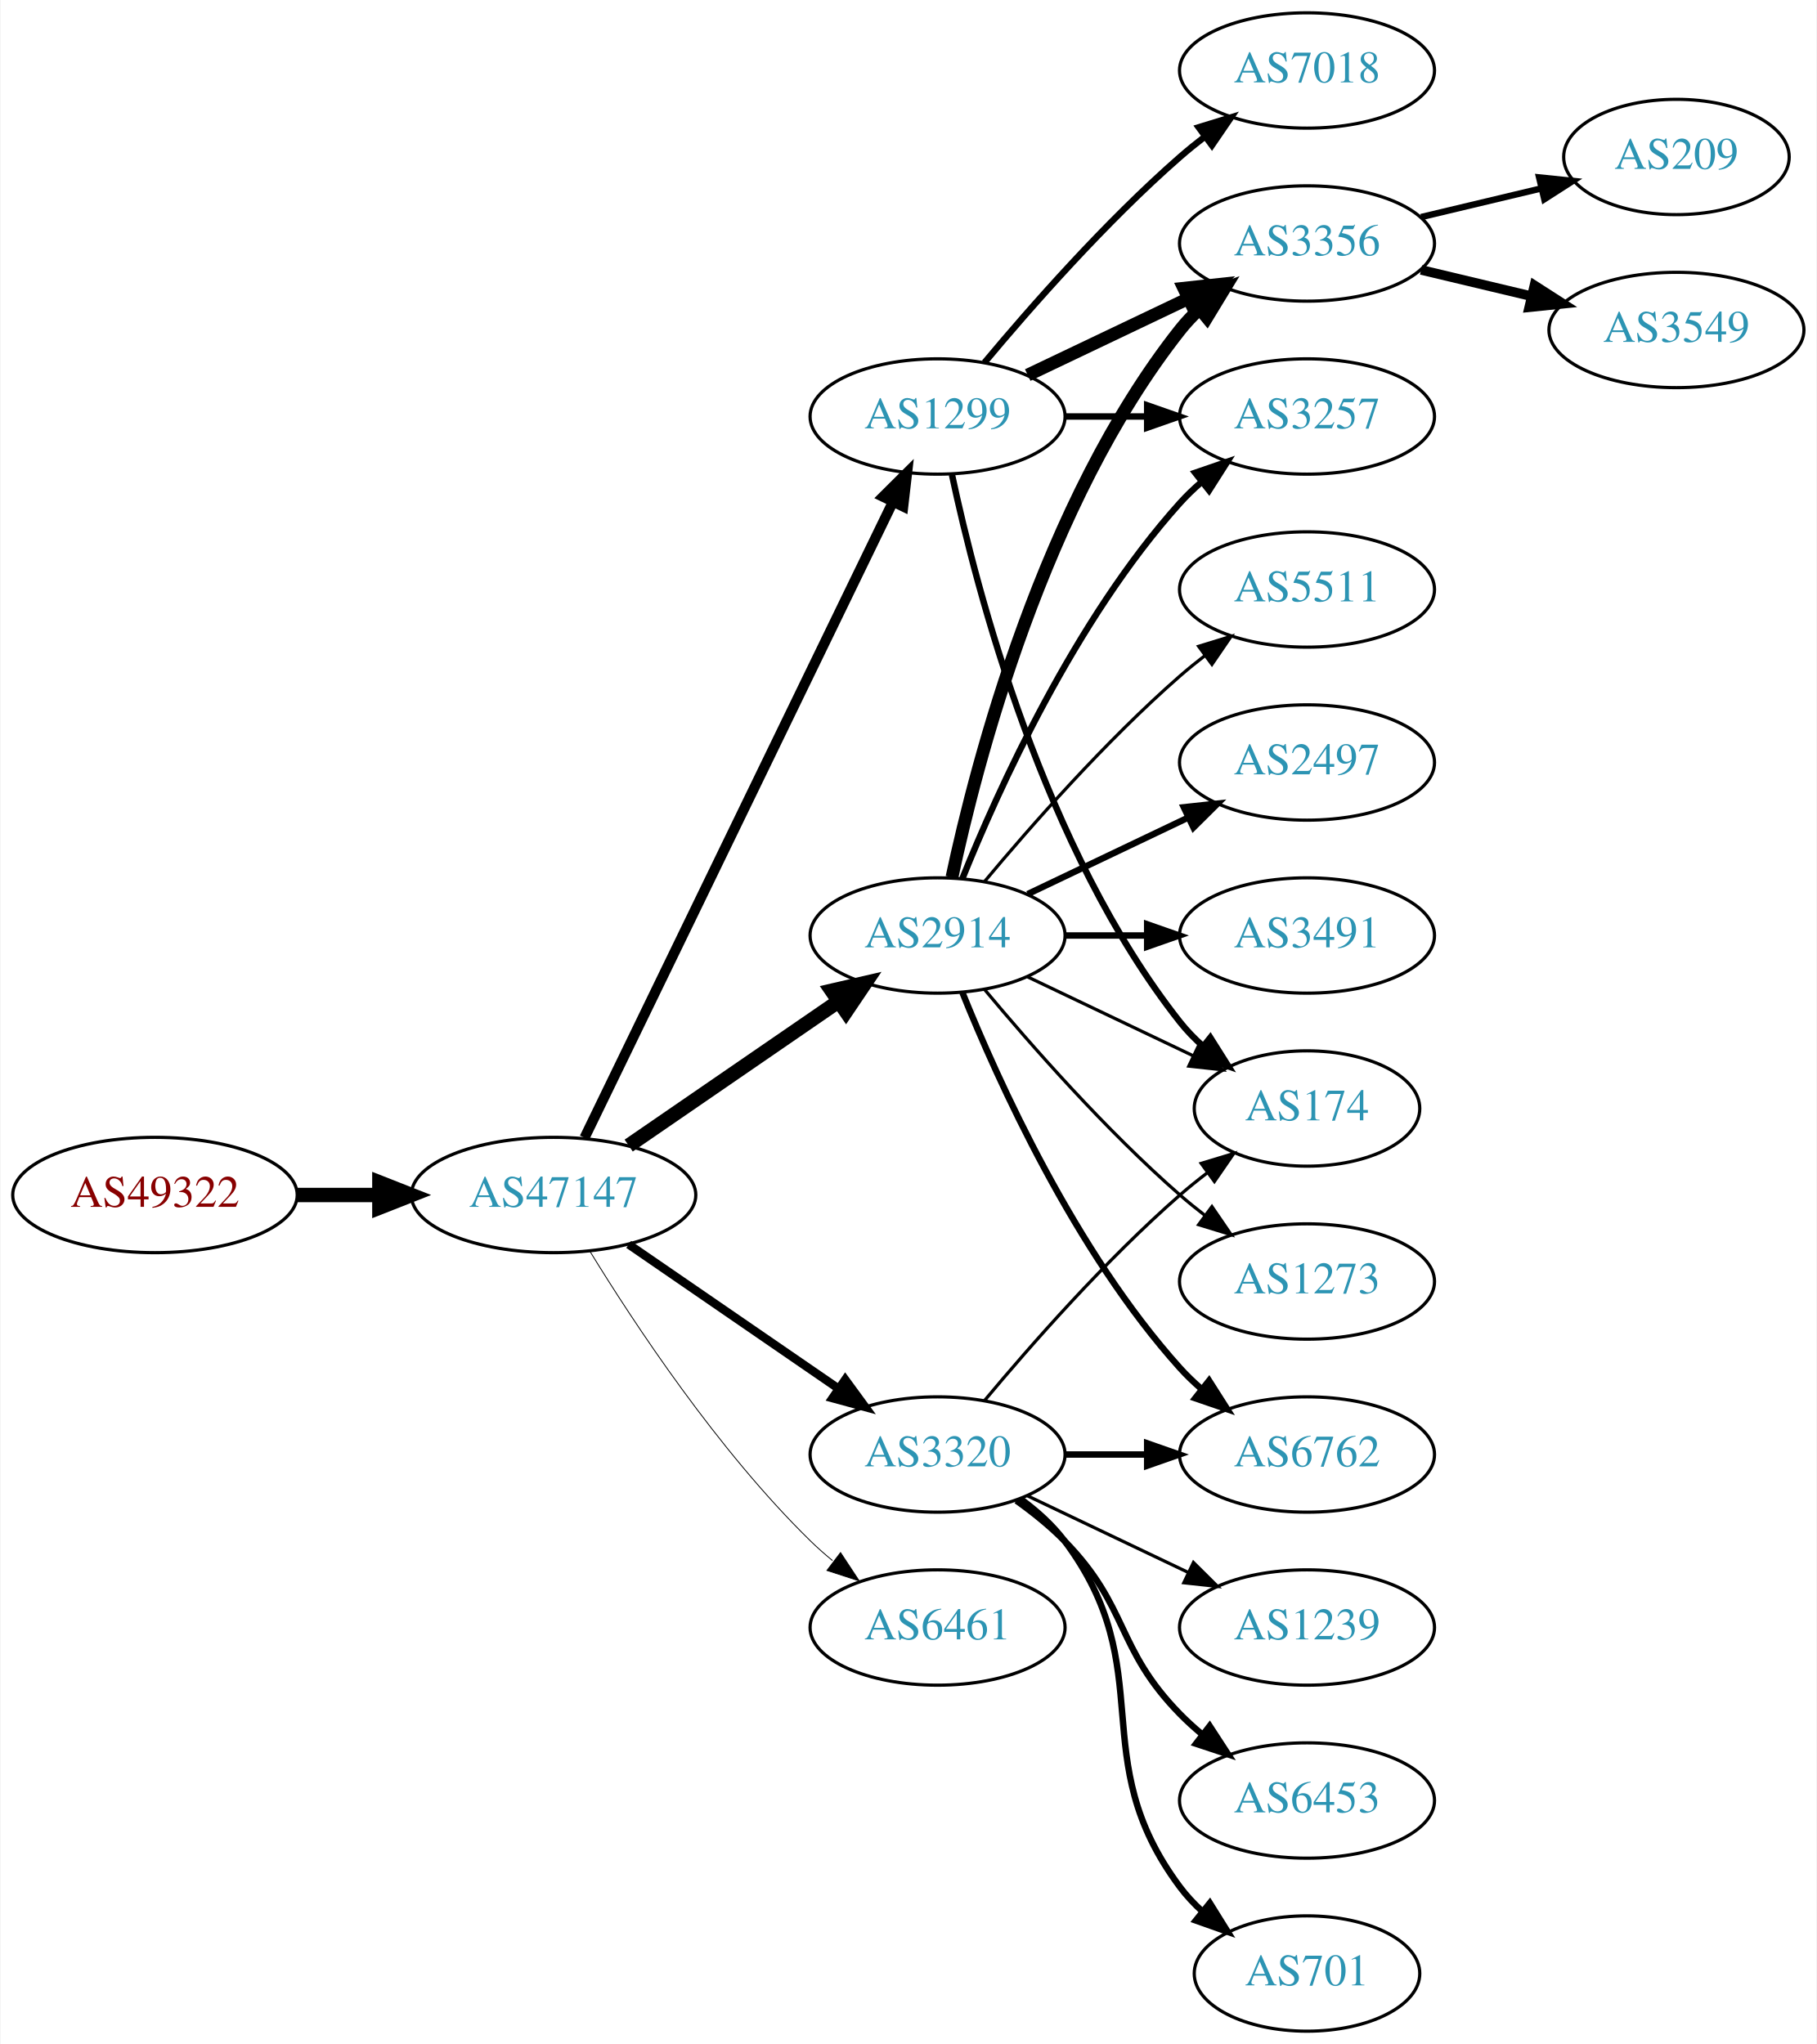
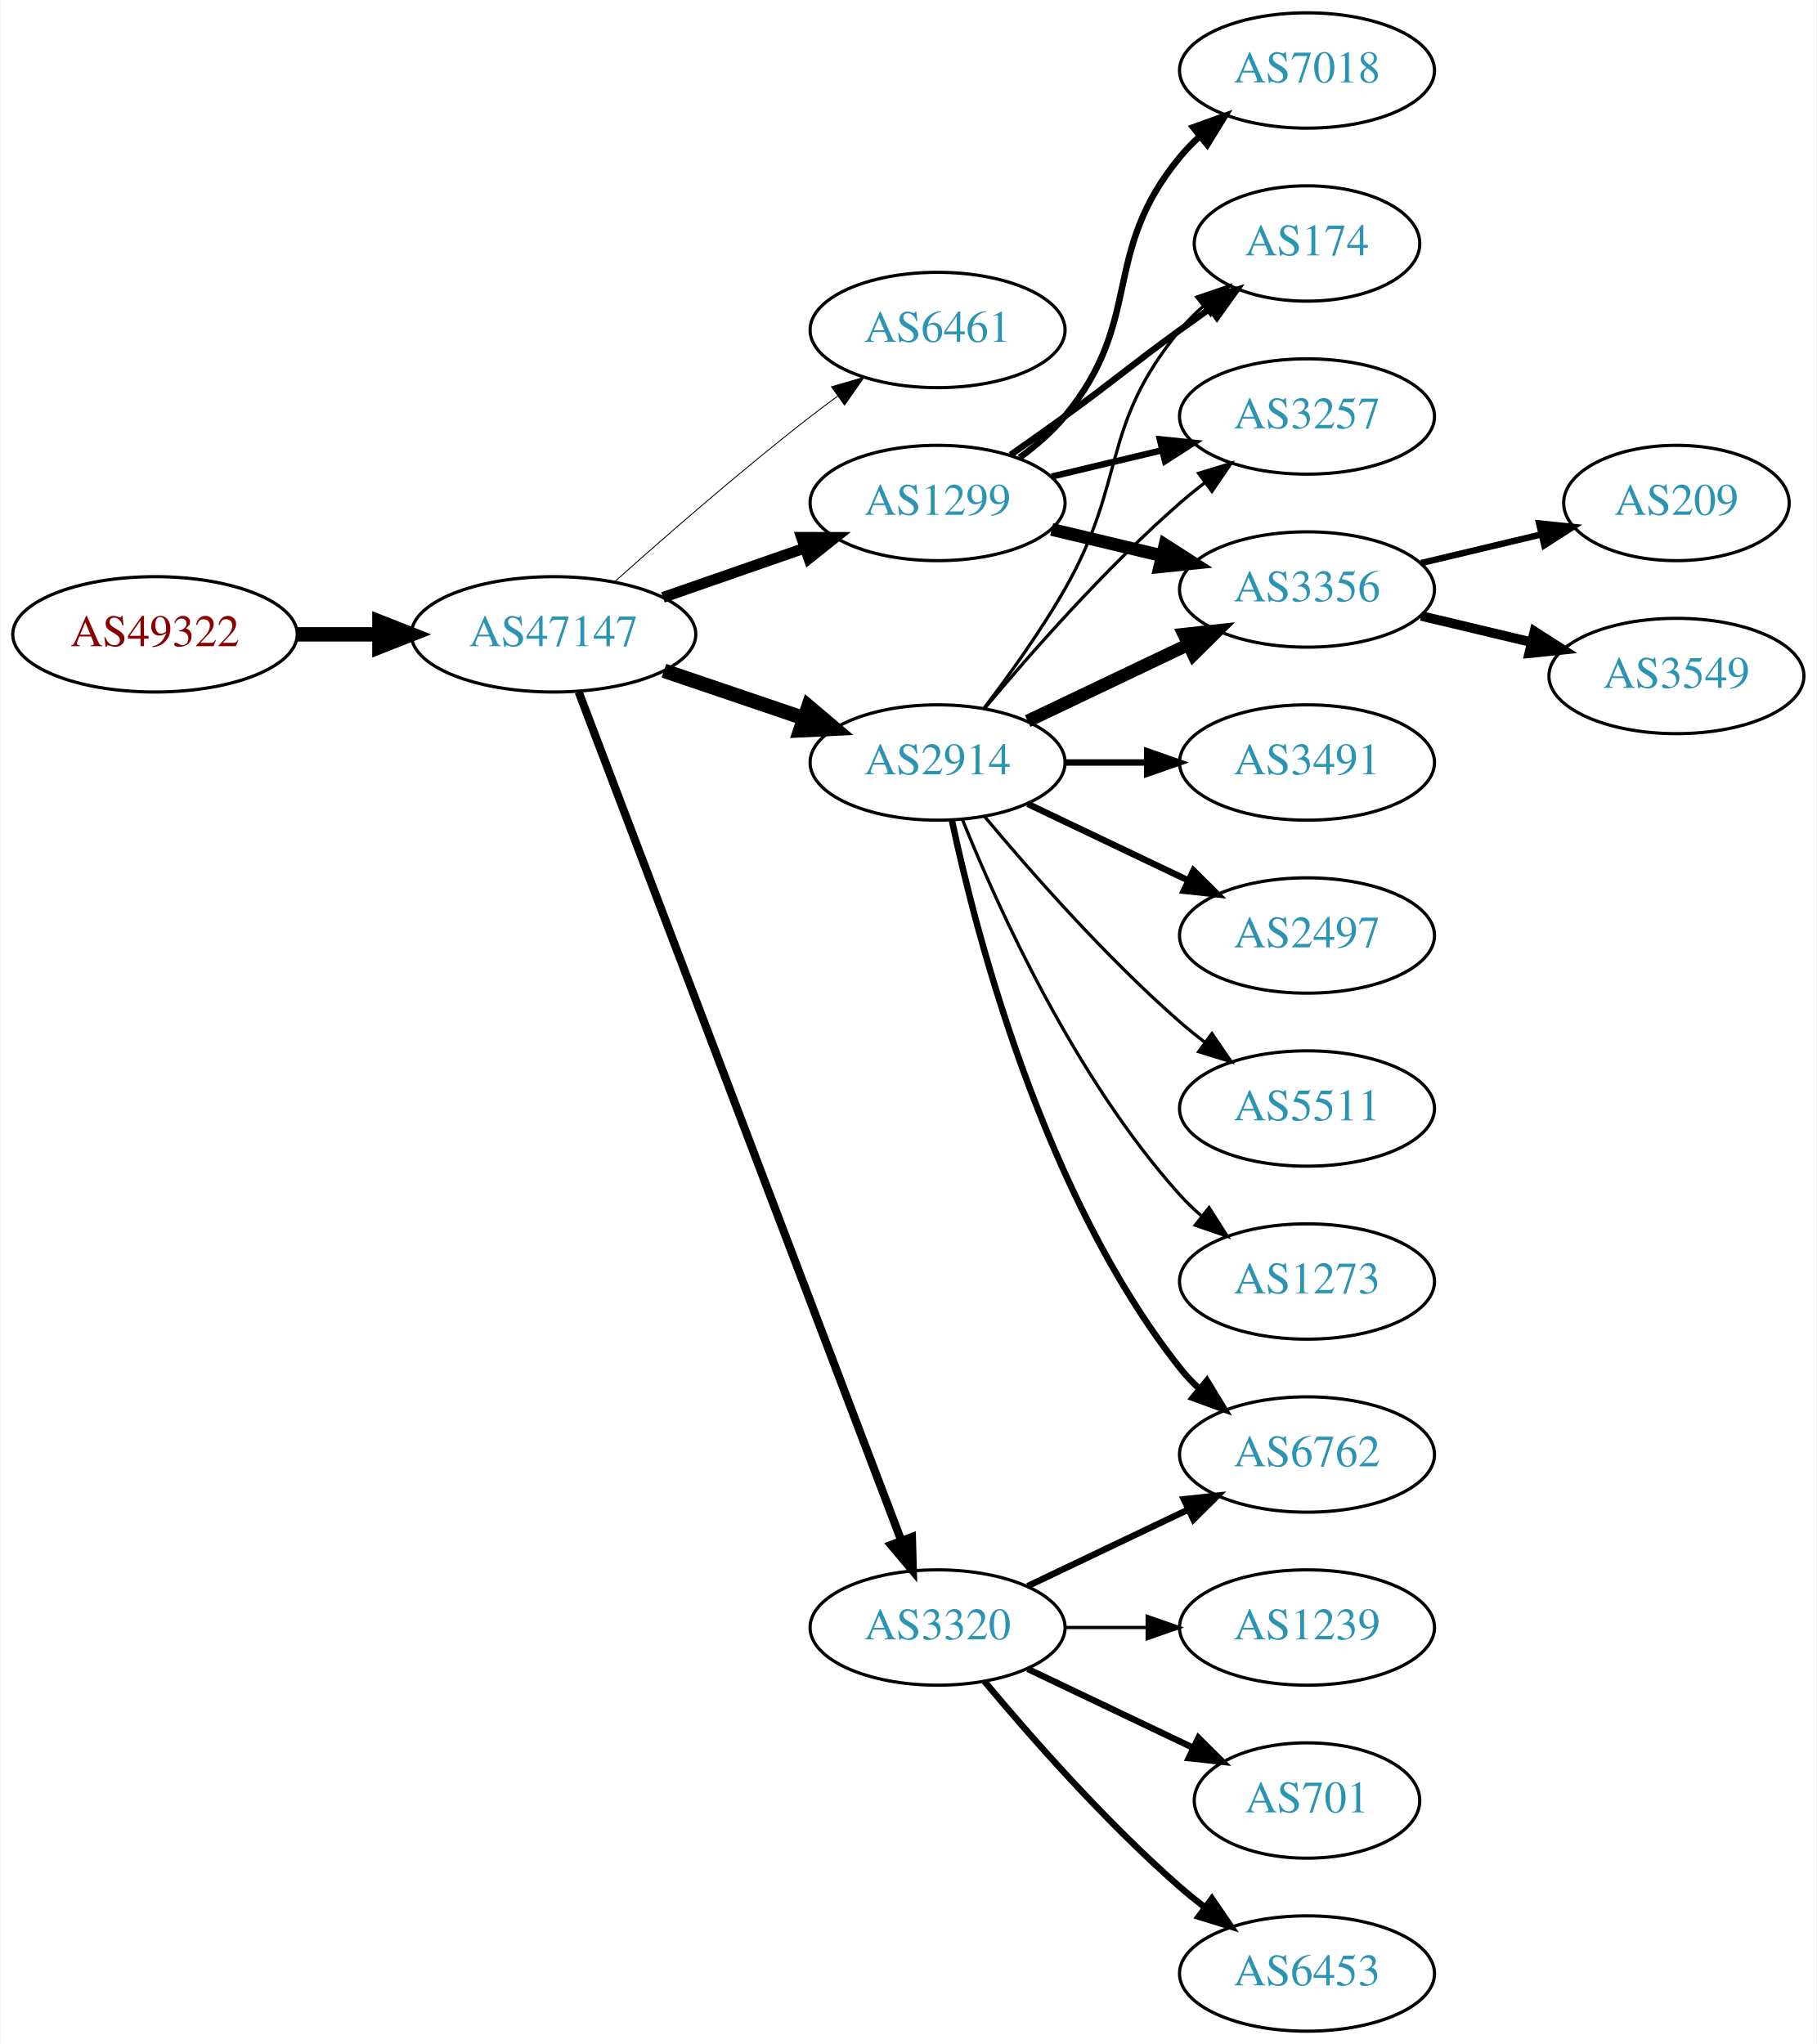
<svg xmlns="http://www.w3.org/2000/svg" xmlns:xlink="http://www.w3.org/1999/xlink" width="567pt" height="638pt" viewBox="0.00 0.00 566.66 638.00">
  <g id="graph0" class="graph" transform="scale(1 1) rotate(0) translate(4 634)">
    <polygon fill="white" stroke="none" points="-4,4 -4,-634 562.663,-634 562.663,4 -4,4" />
    <g id="node1" class="node">
      <g id="a_node1">
        <a xlink:href="/asn/49322" xlink:title="AS49322 ~ ViM Internetdienstleistungen GmbH [AT]">
-           <ellipse fill="#ffffff" stroke="black" cx="44.196" cy="-261" rx="44.393" ry="18" />
-           <text text-anchor="middle" x="44.196" y="-257.3" font-family="Times,serif" font-size="14.00" fill="#880000">AS49322</text>
+           <ellipse fill="#ffffff" stroke="black" cx="44.196" cy="-436" rx="44.393" ry="18" />
+           <text text-anchor="middle" x="44.196" y="-432.3" font-family="Times,serif" font-size="14.00" fill="#880000">AS49322</text>
        </a>
      </g>
    </g>
    <g id="node2" class="node">
      <g id="a_node2">
        <a xlink:href="/asn/47147" xlink:title="AS47147 ~ ANEXIA Internetdienstleistungs GmbH [AT]">
-           <ellipse fill="#ffffff" stroke="black" cx="168.588" cy="-261" rx="44.393" ry="18" />
-           <text text-anchor="middle" x="168.588" y="-257.3" font-family="Times,serif" font-size="14.00" fill="#2c94b3">AS47147</text>
+           <ellipse fill="#ffffff" stroke="black" cx="168.588" cy="-436" rx="44.393" ry="18" />
+           <text text-anchor="middle" x="168.588" y="-432.3" font-family="Times,serif" font-size="14.00" fill="#2c94b3">AS47147</text>
        </a>
      </g>
    </g>
    <g id="edge1" class="edge">
-       <path fill="none" stroke="black" stroke-width="4.5" d="M88.692,-261C96.898,-261 105.569,-261 114.041,-261" />
-       <polygon fill="black" stroke="black" stroke-width="4.5" points="114.233,-264.938 124.233,-261 114.233,-257.063 114.233,-264.938" />
+       <path fill="none" stroke="black" stroke-width="4.5" d="M88.692,-436C96.898,-436 105.569,-436 114.041,-436" />
+       <polygon fill="black" stroke="black" stroke-width="4.5" points="114.233,-439.938 124.233,-436 114.233,-432.063 114.233,-439.938" />
    </g>
    <g id="node3" class="node">
      <g id="a_node3">
-         <a xlink:href="/asn/2914" xlink:title="AS2914 ~ NTT America, Inc. [US]">
-           <ellipse fill="#ffffff" stroke="black" cx="288.431" cy="-342" rx="39.794" ry="18" />
-           <text text-anchor="middle" x="288.431" y="-338.3" font-family="Times,serif" font-size="14.00" fill="#2c94b3">AS2914</text>
+         <a xlink:href="/asn/6461" xlink:title="AS6461 ~ Zayo Bandwidth [US]">
+           <ellipse fill="#ffffff" stroke="black" cx="288.431" cy="-531" rx="39.794" ry="18" />
+           <text text-anchor="middle" x="288.431" y="-527.3" font-family="Times,serif" font-size="14.00" fill="#2c94b3">AS6461</text>
        </a>
      </g>
    </g>
    <g id="edge2" class="edge">
-       <path fill="none" stroke="black" stroke-width="4.5" d="M192.031,-276.426C210.612,-289.198 237.173,-307.455 257.553,-321.463" />
-       <polygon fill="black" stroke="black" stroke-width="4.5" points="255.396,-324.758 265.867,-327.178 259.856,-318.269 255.396,-324.758" />
+       <path fill="none" stroke="black" stroke-width="0.281" d="M187.715,-452.471C203.493,-466.585 227.161,-487.23 248.784,-504 251.519,-506.121 254.404,-508.278 257.316,-510.401" />
+       <polygon fill="black" stroke="black" stroke-width="0.281" points="255.317,-513.274 265.49,-516.236 259.385,-507.577 255.317,-513.274" />
    </g>
    <g id="node4" class="node">
      <g id="a_node4">
-         <a xlink:href="/asn/1299" xlink:title="AS1299 ~ Telia Carrier [EU]">
-           <ellipse fill="#ffffff" stroke="black" cx="288.431" cy="-504" rx="39.794" ry="18" />
-           <text text-anchor="middle" x="288.431" y="-500.3" font-family="Times,serif" font-size="14.00" fill="#2c94b3">AS1299</text>
+         <a xlink:href="/asn/2914" xlink:title="AS2914 ~ NTT America, Inc. [US]">
+           <ellipse fill="#ffffff" stroke="black" cx="288.431" cy="-396" rx="39.794" ry="18" />
+           <text text-anchor="middle" x="288.431" y="-392.3" font-family="Times,serif" font-size="14.00" fill="#2c94b3">AS2914</text>
        </a>
      </g>
    </g>
    <g id="edge3" class="edge">
-       <path fill="none" stroke="black" stroke-width="3.176" d="M178.253,-278.868C198.734,-321.101 250.221,-427.272 274.447,-477.227" />
-       <polygon fill="black" stroke="black" stroke-width="3.176" points="271.399,-478.963 278.912,-486.433 277.697,-475.908 271.399,-478.963" />
+       <path fill="none" stroke="black" stroke-width="4.5" d="M203.042,-424.645C216.643,-420.028 232.485,-414.651 246.746,-409.81" />
+       <polygon fill="black" stroke="black" stroke-width="4.5" points="248.116,-413.503 256.32,-406.56 245.585,-406.046 248.116,-413.503" />
    </g>
    <g id="node5" class="node">
      <g id="a_node5">
        <a xlink:href="/asn/3320" xlink:title="AS3320 ~ DTAG [DE]">
-           <ellipse fill="#ffffff" stroke="black" cx="288.431" cy="-180" rx="39.794" ry="18" />
-           <text text-anchor="middle" x="288.431" y="-176.3" font-family="Times,serif" font-size="14.00" fill="#2c94b3">AS3320</text>
+           <ellipse fill="#ffffff" stroke="black" cx="288.431" cy="-126" rx="39.794" ry="18" />
+           <text text-anchor="middle" x="288.431" y="-122.3" font-family="Times,serif" font-size="14.00" fill="#2c94b3">AS3320</text>
        </a>
      </g>
    </g>
    <g id="edge4" class="edge">
-       <path fill="none" stroke="black" stroke-width="2.647" d="M192.031,-245.574C210.612,-232.802 237.173,-214.545 257.553,-200.537" />
-       <polygon fill="black" stroke="black" stroke-width="2.647" points="259.609,-203.371 265.867,-194.822 255.643,-197.602 259.609,-203.371" />
+       <path fill="none" stroke="black" stroke-width="2.531" d="M176.433,-417.993C196.209,-365.97 253.512,-215.227 277.1,-153.176" />
+       <polygon fill="black" stroke="black" stroke-width="2.531" points="280.432,-154.261 280.714,-143.67 273.889,-151.774 280.432,-154.261" />
    </g>
    <g id="node6" class="node">
      <g id="a_node6">
-         <a xlink:href="/asn/6461" xlink:title="AS6461 ~ Zayo Bandwidth [US]">
-           <ellipse fill="#ffffff" stroke="black" cx="288.431" cy="-126" rx="39.794" ry="18" />
-           <text text-anchor="middle" x="288.431" y="-122.3" font-family="Times,serif" font-size="14.00" fill="#2c94b3">AS6461</text>
+         <a xlink:href="/asn/1299" xlink:title="AS1299 ~ Telia Carrier [EU]">
+           <ellipse fill="#ffffff" stroke="black" cx="288.431" cy="-477" rx="39.794" ry="18" />
+           <text text-anchor="middle" x="288.431" y="-473.3" font-family="Times,serif" font-size="14.00" fill="#2c94b3">AS1299</text>
        </a>
      </g>
    </g>
    <g id="edge5" class="edge">
-       <path fill="none" stroke="black" stroke-width="0.265" d="M179.854,-243.56C193.662,-221.009 219.851,-181.278 248.784,-153 250.924,-150.908 253.242,-148.863 255.642,-146.894" />
-       <polygon fill="black" stroke="black" stroke-width="0.265" points="258.152,-149.382 263.983,-140.536 253.908,-143.815 258.152,-149.382" />
+       <path fill="none" stroke="black" stroke-width="3.375" d="M202.728,-447.53C216.445,-452.302 232.484,-457.883 246.894,-462.896" />
+       <polygon fill="black" stroke="black" stroke-width="3.375" points="245.966,-466.279 256.56,-466.26 248.266,-459.668 245.966,-466.279" />
    </g>
    <g id="node7" class="node">
      <g id="a_node7">
-         <a xlink:href="/asn/2497" xlink:title="AS2497 ~ Internet Initiative Japan Inc. [JP]">
-           <ellipse fill="#ffffff" stroke="black" cx="403.724" cy="-396" rx="39.794" ry="18" />
-           <text text-anchor="middle" x="403.724" y="-392.3" font-family="Times,serif" font-size="14.00" fill="#2c94b3">AS2497</text>
+         <a xlink:href="/asn/174" xlink:title="AS174 ~ Cogent Communications [US]">
+           <ellipse fill="#ffffff" stroke="black" cx="403.724" cy="-558" rx="35.194" ry="18" />
+           <text text-anchor="middle" x="403.724" y="-554.3" font-family="Times,serif" font-size="14.00" fill="#2c94b3">AS174</text>
        </a>
      </g>
    </g>
    <g id="edge6" class="edge">
-       <path fill="none" stroke="black" stroke-width="2" d="M316.567,-354.934C331.561,-362.081 350.382,-371.052 366.605,-378.785" />
-       <polygon fill="black" stroke="black" stroke-width="2" points="365.276,-382.028 375.809,-383.171 368.288,-375.709 365.276,-382.028" />
+       <path fill="none" stroke="black" d="M302.892,-412.913C310.785,-423.27 320.634,-436.992 328.077,-450 347.642,-484.194 339.013,-500.606 364.077,-531 366.212,-533.589 368.655,-536.041 371.251,-538.334" />
+       <polygon fill="black" stroke="black" points="369.329,-541.275 379.35,-544.712 373.66,-535.775 369.329,-541.275" />
    </g>
    <g id="node8" class="node">
      <g id="a_node8">
-         <a xlink:href="/asn/174" xlink:title="AS174 ~ Cogent Communications [US]">
-           <ellipse fill="#ffffff" stroke="black" cx="403.724" cy="-288" rx="35.194" ry="18" />
-           <text text-anchor="middle" x="403.724" y="-284.3" font-family="Times,serif" font-size="14.00" fill="#2c94b3">AS174</text>
+         <a xlink:href="/asn/3491" xlink:title="AS3491 ~ PCCW Global, Inc. [US]">
+           <ellipse fill="#ffffff" stroke="black" cx="403.724" cy="-396" rx="39.794" ry="18" />
+           <text text-anchor="middle" x="403.724" y="-392.3" font-family="Times,serif" font-size="14.00" fill="#2c94b3">AS3491</text>
        </a>
      </g>
    </g>
    <g id="edge7" class="edge">
-       <path fill="none" stroke="black" d="M316.567,-329.066C331.999,-321.71 351.485,-312.423 368.02,-304.541" />
-       <polygon fill="black" stroke="black" points="369.84,-307.551 377.361,-300.089 366.828,-301.232 369.84,-307.551" />
+       <path fill="none" stroke="black" stroke-width="2" d="M328.103,-396C336.306,-396 345.07,-396 353.602,-396" />
+       <polygon fill="black" stroke="black" stroke-width="2" points="353.841,-399.5 363.841,-396 353.841,-392.5 353.841,-399.5" />
    </g>
    <g id="node9" class="node">
      <g id="a_node9">
+         <a xlink:href="/asn/3257" xlink:title="AS3257 ~ GTT [DE]">
+           <ellipse fill="#ffffff" stroke="black" cx="403.724" cy="-504" rx="39.794" ry="18" />
+           <text text-anchor="middle" x="403.724" y="-500.3" font-family="Times,serif" font-size="14.00" fill="#2c94b3">AS3257</text>
+         </a>
+       </g>
+     </g>
+     <g id="edge8" class="edge">
+       <path fill="none" stroke="black" d="M303.061,-412.817C317.343,-429.929 340.89,-456.745 364.077,-477 366.543,-479.154 369.182,-481.294 371.879,-483.372" />
+       <polygon fill="black" stroke="black" points="369.904,-486.264 380.033,-489.37 374.052,-480.625 369.904,-486.264" />
+     </g>
+     <g id="node10" class="node">
+       <g id="a_node10">
+         <a xlink:href="/asn/3356" xlink:title="AS3356 ~ Level 3 Parent, LLC [US]">
+           <ellipse fill="#ffffff" stroke="black" cx="403.724" cy="-450" rx="39.794" ry="18" />
+           <text text-anchor="middle" x="403.724" y="-446.3" font-family="Times,serif" font-size="14.00" fill="#2c94b3">AS3356</text>
+         </a>
+       </g>
+     </g>
+     <g id="edge9" class="edge">
+       <path fill="none" stroke="black" stroke-width="4" d="M316.567,-408.934C331.561,-416.081 350.382,-425.052 366.605,-432.785" />
+       <polygon fill="black" stroke="black" stroke-width="4" points="365.276,-436.028 375.809,-437.171 368.288,-429.709 365.276,-436.028" />
+     </g>
+     <g id="node11" class="node">
+       <g id="a_node11">
        <a xlink:href="/asn/6762" xlink:title="AS6762 ~ TELECOM ITALIA SPARKLE S.p.A. [IT]">
          <ellipse fill="#ffffff" stroke="black" cx="403.724" cy="-180" rx="39.794" ry="18" />
          <text text-anchor="middle" x="403.724" y="-176.3" font-family="Times,serif" font-size="14.00" fill="#2c94b3">AS6762</text>
        </a>
      </g>
    </g>
-     <g id="edge8" class="edge">
-       <path fill="none" stroke="black" stroke-width="2" d="M296.179,-324.213C307.23,-296.757 331.283,-243.422 364.077,-207 366.08,-204.776 368.298,-202.637 370.631,-200.603" />
-       <polygon fill="black" stroke="black" stroke-width="2" points="373.161,-203.065 378.85,-194.127 368.829,-197.567 373.161,-203.065" />
-     </g>
-     <g id="node10" class="node">
-       <g id="a_node10">
-         <a xlink:href="/asn/3356" xlink:title="AS3356 ~ Level 3 Parent, LLC [US]">
-           <ellipse fill="#ffffff" stroke="black" cx="403.724" cy="-558" rx="39.794" ry="18" />
-           <text text-anchor="middle" x="403.724" y="-554.3" font-family="Times,serif" font-size="14.00" fill="#2c94b3">AS3356</text>
-         </a>
-       </g>
-     </g>
-     <g id="edge9" class="edge">
-       <path fill="none" stroke="black" stroke-width="4" d="M292.921,-360.16C300.552,-396.03 321.544,-477.155 364.077,-531 365.885,-533.288 367.937,-535.462 370.132,-537.51" />
-       <polygon fill="black" stroke="black" stroke-width="4" points="368.043,-540.323 377.992,-543.966 372.486,-534.914 368.043,-540.323" />
-     </g>
-     <g id="node11" class="node">
-       <g id="a_node11">
-         <a xlink:href="/asn/3257" xlink:title="AS3257 ~ GTT [DE]">
-           <ellipse fill="#ffffff" stroke="black" cx="403.724" cy="-504" rx="39.794" ry="18" />
-           <text text-anchor="middle" x="403.724" y="-500.3" font-family="Times,serif" font-size="14.00" fill="#2c94b3">AS3257</text>
-         </a>
-       </g>
-     </g>
    <g id="edge10" class="edge">
-       <path fill="none" stroke="black" stroke-width="2" d="M296.179,-359.787C307.23,-387.243 331.283,-440.578 364.077,-477 366.08,-479.224 368.298,-481.363 370.631,-483.397" />
-       <polygon fill="black" stroke="black" stroke-width="2" points="368.829,-486.433 378.85,-489.873 373.161,-480.935 368.829,-486.433" />
+       <path fill="none" stroke="black" stroke-width="2" d="M292.921,-377.84C300.552,-341.97 321.544,-260.845 364.077,-207 365.885,-204.712 367.937,-202.538 370.132,-200.49" />
+       <polygon fill="black" stroke="black" stroke-width="2" points="372.486,-203.086 377.992,-194.034 368.043,-197.677 372.486,-203.086" />
    </g>
    <g id="node12" class="node">
      <g id="a_node12">
-         <a xlink:href="/asn/3491" xlink:title="AS3491 ~ PCCW Global, Inc. [US]">
+         <a xlink:href="/asn/2497" xlink:title="AS2497 ~ Internet Initiative Japan Inc. [JP]">
          <ellipse fill="#ffffff" stroke="black" cx="403.724" cy="-342" rx="39.794" ry="18" />
-           <text text-anchor="middle" x="403.724" y="-338.3" font-family="Times,serif" font-size="14.00" fill="#2c94b3">AS3491</text>
+           <text text-anchor="middle" x="403.724" y="-338.3" font-family="Times,serif" font-size="14.00" fill="#2c94b3">AS2497</text>
        </a>
      </g>
    </g>
    <g id="edge11" class="edge">
-       <path fill="none" stroke="black" stroke-width="2" d="M328.103,-342C336.306,-342 345.07,-342 353.602,-342" />
-       <polygon fill="black" stroke="black" stroke-width="2" points="353.841,-345.5 363.841,-342 353.841,-338.5 353.841,-345.5" />
+       <path fill="none" stroke="black" stroke-width="2" d="M316.567,-383.066C331.561,-375.919 350.382,-366.948 366.605,-359.215" />
+       <polygon fill="black" stroke="black" stroke-width="2" points="368.288,-362.291 375.809,-354.829 365.276,-355.972 368.288,-362.291" />
    </g>
    <g id="node13" class="node">
      <g id="a_node13">
+         <a xlink:href="/asn/5511" xlink:title="AS5511 ~ Orange S.A. [FR]">
+           <ellipse fill="#ffffff" stroke="black" cx="403.724" cy="-288" rx="39.794" ry="18" />
+           <text text-anchor="middle" x="403.724" y="-284.3" font-family="Times,serif" font-size="14.00" fill="#2c94b3">AS5511</text>
+         </a>
+       </g>
+     </g>
+     <g id="edge12" class="edge">
+       <path fill="none" stroke="black" d="M303.061,-379.183C317.343,-362.071 340.89,-335.255 364.077,-315 366.543,-312.846 369.182,-310.706 371.879,-308.628" />
+       <polygon fill="black" stroke="black" points="374.052,-311.375 380.033,-302.63 369.904,-305.736 374.052,-311.375" />
+     </g>
+     <g id="node14" class="node">
+       <g id="a_node14">
        <a xlink:href="/asn/1273" xlink:title="AS1273 ~ Vodafone Group PLC [EU]">
          <ellipse fill="#ffffff" stroke="black" cx="403.724" cy="-234" rx="39.794" ry="18" />
          <text text-anchor="middle" x="403.724" y="-230.3" font-family="Times,serif" font-size="14.00" fill="#2c94b3">AS1273</text>
        </a>
      </g>
    </g>
-     <g id="edge12" class="edge">
-       <path fill="none" stroke="black" d="M303.061,-325.183C317.343,-308.071 340.89,-281.255 364.077,-261 366.543,-258.846 369.182,-256.706 371.879,-254.628" />
-       <polygon fill="black" stroke="black" points="374.052,-257.375 380.033,-248.63 369.904,-251.736 374.052,-257.375" />
-     </g>
-     <g id="node14" class="node">
-       <g id="a_node14">
-         <a xlink:href="/asn/5511" xlink:title="AS5511 ~ Orange S.A. [FR]">
-           <ellipse fill="#ffffff" stroke="black" cx="403.724" cy="-450" rx="39.794" ry="18" />
-           <text text-anchor="middle" x="403.724" y="-446.3" font-family="Times,serif" font-size="14.00" fill="#2c94b3">AS5511</text>
-         </a>
-       </g>
-     </g>
    <g id="edge13" class="edge">
-       <path fill="none" stroke="black" d="M303.061,-358.817C317.343,-375.929 340.89,-402.745 364.077,-423 366.543,-425.154 369.182,-427.294 371.879,-429.372" />
-       <polygon fill="black" stroke="black" points="369.904,-432.264 380.033,-435.37 374.052,-426.625 369.904,-432.264" />
-     </g>
-     <g id="edge15" class="edge">
-       <path fill="none" stroke="black" stroke-width="2" d="M292.921,-485.84C300.552,-449.97 321.544,-368.845 364.077,-315 366.157,-312.367 368.562,-309.884 371.135,-307.572" />
-       <polygon fill="black" stroke="black" stroke-width="2" points="373.546,-310.127 379.198,-301.165 369.192,-304.646 373.546,-310.127" />
-     </g>
-     <g id="edge17" class="edge">
-       <path fill="none" stroke="black" stroke-width="4" d="M316.567,-516.934C331.561,-524.081 350.382,-533.052 366.605,-540.785" />
-       <polygon fill="black" stroke="black" stroke-width="4" points="365.276,-544.028 375.809,-545.171 368.288,-537.709 365.276,-544.028" />
+       <path fill="none" stroke="black" d="M296.179,-378.213C307.23,-350.757 331.283,-297.422 364.077,-261 366.08,-258.776 368.298,-256.637 370.631,-254.603" />
+       <polygon fill="black" stroke="black" points="373.161,-257.065 378.85,-248.127 368.829,-251.567 373.161,-257.065" />
    </g>
    <g id="edge16" class="edge">
-       <path fill="none" stroke="black" stroke-width="2" d="M328.103,-504C336.306,-504 345.07,-504 353.602,-504" />
-       <polygon fill="black" stroke="black" stroke-width="2" points="353.841,-507.5 363.841,-504 353.841,-500.5 353.841,-507.5" />
+       <path fill="none" stroke="black" stroke-width="2" d="M316.567,-138.934C331.561,-146.081 350.382,-155.052 366.605,-162.785" />
+       <polygon fill="black" stroke="black" stroke-width="2" points="365.276,-166.028 375.809,-167.171 368.288,-159.709 365.276,-166.028" />
    </g>
    <g id="node15" class="node">
      <g id="a_node15">
+         <a xlink:href="/asn/1239" xlink:title="AS1239 ~ Sprint [US]">
+           <ellipse fill="#ffffff" stroke="black" cx="403.724" cy="-126" rx="39.794" ry="18" />
+           <text text-anchor="middle" x="403.724" y="-122.3" font-family="Times,serif" font-size="14.00" fill="#2c94b3">AS1239</text>
+         </a>
+       </g>
+     </g>
+     <g id="edge14" class="edge">
+       <path fill="none" stroke="black" d="M328.103,-126C336.306,-126 345.07,-126 353.602,-126" />
+       <polygon fill="black" stroke="black" points="353.841,-129.5 363.841,-126 353.841,-122.5 353.841,-129.5" />
+     </g>
+     <g id="node16" class="node">
+       <g id="a_node16">
+         <a xlink:href="/asn/701" xlink:title="AS701 ~ UUNET [US]">
+           <ellipse fill="#ffffff" stroke="black" cx="403.724" cy="-72" rx="35.194" ry="18" />
+           <text text-anchor="middle" x="403.724" y="-68.3" font-family="Times,serif" font-size="14.00" fill="#2c94b3">AS701</text>
+         </a>
+       </g>
+     </g>
+     <g id="edge15" class="edge">
+       <path fill="none" stroke="black" stroke-width="2" d="M316.567,-113.066C331.999,-105.71 351.485,-96.423 368.02,-88.541" />
+       <polygon fill="black" stroke="black" stroke-width="2" points="369.84,-91.551 377.361,-84.089 366.828,-85.232 369.84,-91.551" />
+     </g>
+     <g id="node17" class="node">
+       <g id="a_node17">
+         <a xlink:href="/asn/6453" xlink:title="AS6453 ~ TATA COMMUNICATIONS (AMERICA) INC [US]">
+           <ellipse fill="#ffffff" stroke="black" cx="403.724" cy="-18" rx="39.794" ry="18" />
+           <text text-anchor="middle" x="403.724" y="-14.3" font-family="Times,serif" font-size="14.00" fill="#2c94b3">AS6453</text>
+         </a>
+       </g>
+     </g>
+     <g id="edge17" class="edge">
+       <path fill="none" stroke="black" stroke-width="2" d="M303.061,-109.183C317.343,-92.071 340.89,-65.255 364.077,-45 366.543,-42.846 369.182,-40.706 371.879,-38.628" />
+       <polygon fill="black" stroke="black" stroke-width="2" points="374.052,-41.375 380.033,-32.63 369.904,-35.736 374.052,-41.375" />
+     </g>
+     <g id="edge23" class="edge">
+       <path fill="none" stroke="black" stroke-width="2" d="M311.188,-492.009C316.722,-495.879 322.641,-500.064 328.077,-504 344.277,-515.729 347.877,-519.271 364.077,-531 367.106,-533.193 370.285,-535.463 373.463,-537.713" />
+       <polygon fill="black" stroke="black" stroke-width="2" points="371.58,-540.667 381.774,-543.555 375.606,-534.941 371.58,-540.667" />
+     </g>
+     <g id="edge21" class="edge">
+       <path fill="none" stroke="black" stroke-width="2" d="M324.038,-485.248C334.909,-487.838 347.064,-490.735 358.506,-493.462" />
+       <polygon fill="black" stroke="black" stroke-width="2" points="357.789,-496.889 368.328,-495.803 359.412,-490.08 357.789,-496.889" />
+     </g>
+     <g id="edge20" class="edge">
+       <path fill="none" stroke="black" stroke-width="4" d="M324.038,-468.752C334.909,-466.162 347.064,-463.265 358.506,-460.538" />
+       <polygon fill="black" stroke="black" stroke-width="4" points="359.412,-463.92 368.328,-458.197 357.789,-457.111 359.412,-463.92" />
+     </g>
+     <g id="node20" class="node">
+       <g id="a_node20">
        <a xlink:href="/asn/7018" xlink:title="AS7018 ~ AT&amp;T Services, Inc. [US]">
          <ellipse fill="#ffffff" stroke="black" cx="403.724" cy="-612" rx="39.794" ry="18" />
          <text text-anchor="middle" x="403.724" y="-608.3" font-family="Times,serif" font-size="14.00" fill="#2c94b3">AS7018</text>
        </a>
      </g>
    </g>
-     <g id="edge14" class="edge">
-       <path fill="none" stroke="black" stroke-width="2" d="M303.061,-520.817C317.343,-537.929 340.89,-564.745 364.077,-585 366.543,-587.154 369.182,-589.294 371.879,-591.372" />
-       <polygon fill="black" stroke="black" stroke-width="2" points="369.904,-594.264 380.033,-597.37 374.052,-588.625 369.904,-594.264" />
-     </g>
-     <g id="edge24" class="edge">
-       <path fill="none" stroke="black" d="M303.061,-196.817C317.343,-213.929 340.89,-240.745 364.077,-261 366.747,-263.332 369.62,-265.648 372.55,-267.886" />
-       <polygon fill="black" stroke="black" points="370.701,-270.87 380.841,-273.939 374.828,-265.216 370.701,-270.87" />
-     </g>
-     <g id="edge23" class="edge">
-       <path fill="none" stroke="black" stroke-width="2" d="M328.103,-180C336.306,-180 345.07,-180 353.602,-180" />
-       <polygon fill="black" stroke="black" stroke-width="2" points="353.841,-183.5 363.841,-180 353.841,-176.5 353.841,-183.5" />
+     <g id="edge22" class="edge">
+       <path fill="none" stroke="black" stroke-width="2" d="M314.012,-491.156C319.106,-494.872 324.12,-499.201 328.077,-504 353.142,-534.394 339.013,-554.606 364.077,-585 365.932,-587.25 368.02,-589.396 370.238,-591.424" />
+       <polygon fill="black" stroke="black" stroke-width="2" points="368.174,-594.256 378.143,-597.844 372.587,-588.823 368.174,-594.256" />
    </g>
    <g id="node18" class="node">
      <g id="a_node18">
-         <a xlink:href="/asn/1239" xlink:title="AS1239 ~ Sprint [US]">
-           <ellipse fill="#ffffff" stroke="black" cx="403.724" cy="-126" rx="39.794" ry="18" />
-           <text text-anchor="middle" x="403.724" y="-122.3" font-family="Times,serif" font-size="14.00" fill="#2c94b3">AS1239</text>
-         </a>
-       </g>
-     </g>
-     <g id="edge20" class="edge">
-       <path fill="none" stroke="black" d="M316.567,-167.066C331.561,-159.919 350.382,-150.948 366.605,-143.215" />
-       <polygon fill="black" stroke="black" points="368.288,-146.291 375.809,-138.829 365.276,-139.972 368.288,-146.291" />
+         <a xlink:href="/asn/209" xlink:title="AS209 ~ CenturyLink Communications, LLC [US]">
+           <ellipse fill="#ffffff" stroke="black" cx="519.017" cy="-477" rx="35.194" ry="18" />
+           <text text-anchor="middle" x="519.017" y="-473.3" font-family="Times,serif" font-size="14.00" fill="#2c94b3">AS209</text>
+         </a>
+       </g>
+     </g>
+     <g id="edge18" class="edge">
+       <path fill="none" stroke="black" stroke-width="2" d="M439.331,-458.248C451.125,-461.058 464.43,-464.229 476.698,-467.153" />
+       <polygon fill="black" stroke="black" stroke-width="2" points="476.164,-470.624 486.703,-469.537 477.787,-463.814 476.164,-470.624" />
    </g>
    <g id="node19" class="node">
      <g id="a_node19">
-         <a xlink:href="/asn/6453" xlink:title="AS6453 ~ TATA COMMUNICATIONS (AMERICA) INC [US]">
-           <ellipse fill="#ffffff" stroke="black" cx="403.724" cy="-72" rx="39.794" ry="18" />
-           <text text-anchor="middle" x="403.724" y="-68.3" font-family="Times,serif" font-size="14.00" fill="#2c94b3">AS6453</text>
-         </a>
-       </g>
-     </g>
-     <g id="edge21" class="edge">
-       <path fill="none" stroke="black" stroke-width="2" d="M313.025,-165.611C318.281,-161.852 323.613,-157.563 328.077,-153 348.25,-132.383 343.905,-119.617 364.077,-99 366.17,-96.861 368.453,-94.782 370.83,-92.79" />
-       <polygon fill="black" stroke="black" stroke-width="2" points="373.349,-95.268 379.13,-86.389 369.074,-89.725 373.349,-95.268" />
-     </g>
-     <g id="node20" class="node">
-       <g id="a_node20">
-         <a xlink:href="/asn/701" xlink:title="AS701 ~ UUNET [US]">
-           <ellipse fill="#ffffff" stroke="black" cx="403.724" cy="-18" rx="35.194" ry="18" />
-           <text text-anchor="middle" x="403.724" y="-14.3" font-family="Times,serif" font-size="14.00" fill="#2c94b3">AS701</text>
-         </a>
-       </g>
-     </g>
-     <g id="edge22" class="edge">
-       <path fill="none" stroke="black" stroke-width="2" d="M314.362,-166.118C319.438,-162.389 324.356,-157.984 328.077,-153 358.349,-112.458 333.806,-85.542 364.077,-45 366.085,-42.311 368.441,-39.791 370.982,-37.455" />
-       <polygon fill="black" stroke="black" stroke-width="2" points="373.397,-40.004 378.998,-31.011 369.011,-34.548 373.397,-40.004" />
-     </g>
-     <g id="node16" class="node">
-       <g id="a_node16">
-         <a xlink:href="/asn/209" xlink:title="AS209 ~ CenturyLink Communications, LLC [US]">
-           <ellipse fill="#ffffff" stroke="black" cx="519.017" cy="-585" rx="35.194" ry="18" />
-           <text text-anchor="middle" x="519.017" y="-581.3" font-family="Times,serif" font-size="14.00" fill="#2c94b3">AS209</text>
-         </a>
-       </g>
-     </g>
-     <g id="edge18" class="edge">
-       <path fill="none" stroke="black" stroke-width="2" d="M439.331,-566.248C451.125,-569.058 464.43,-572.229 476.698,-575.153" />
-       <polygon fill="black" stroke="black" stroke-width="2" points="476.164,-578.624 486.703,-577.537 477.787,-571.814 476.164,-578.624" />
-     </g>
-     <g id="node17" class="node">
-       <g id="a_node17">
        <a xlink:href="/asn/3549" xlink:title="AS3549 ~ Level 3 Parent, LLC [US]">
-           <ellipse fill="#ffffff" stroke="black" cx="519.017" cy="-531" rx="39.794" ry="18" />
-           <text text-anchor="middle" x="519.017" y="-527.3" font-family="Times,serif" font-size="14.00" fill="#2c94b3">AS3549</text>
+           <ellipse fill="#ffffff" stroke="black" cx="519.017" cy="-423" rx="39.794" ry="18" />
+           <text text-anchor="middle" x="519.017" y="-419.3" font-family="Times,serif" font-size="14.00" fill="#2c94b3">AS3549</text>
        </a>
      </g>
    </g>
    <g id="edge19" class="edge">
-       <path fill="none" stroke="black" stroke-width="3" d="M439.331,-549.752C450.202,-547.162 462.357,-544.265 473.799,-541.538" />
-       <polygon fill="black" stroke="black" stroke-width="3" points="474.705,-544.92 483.621,-539.197 473.082,-538.111 474.705,-544.92" />
+       <path fill="none" stroke="black" stroke-width="3" d="M439.331,-441.752C450.202,-439.162 462.357,-436.265 473.799,-433.538" />
+       <polygon fill="black" stroke="black" stroke-width="3" points="474.705,-436.92 483.621,-431.197 473.082,-430.111 474.705,-436.92" />
    </g>
  </g>
</svg>
